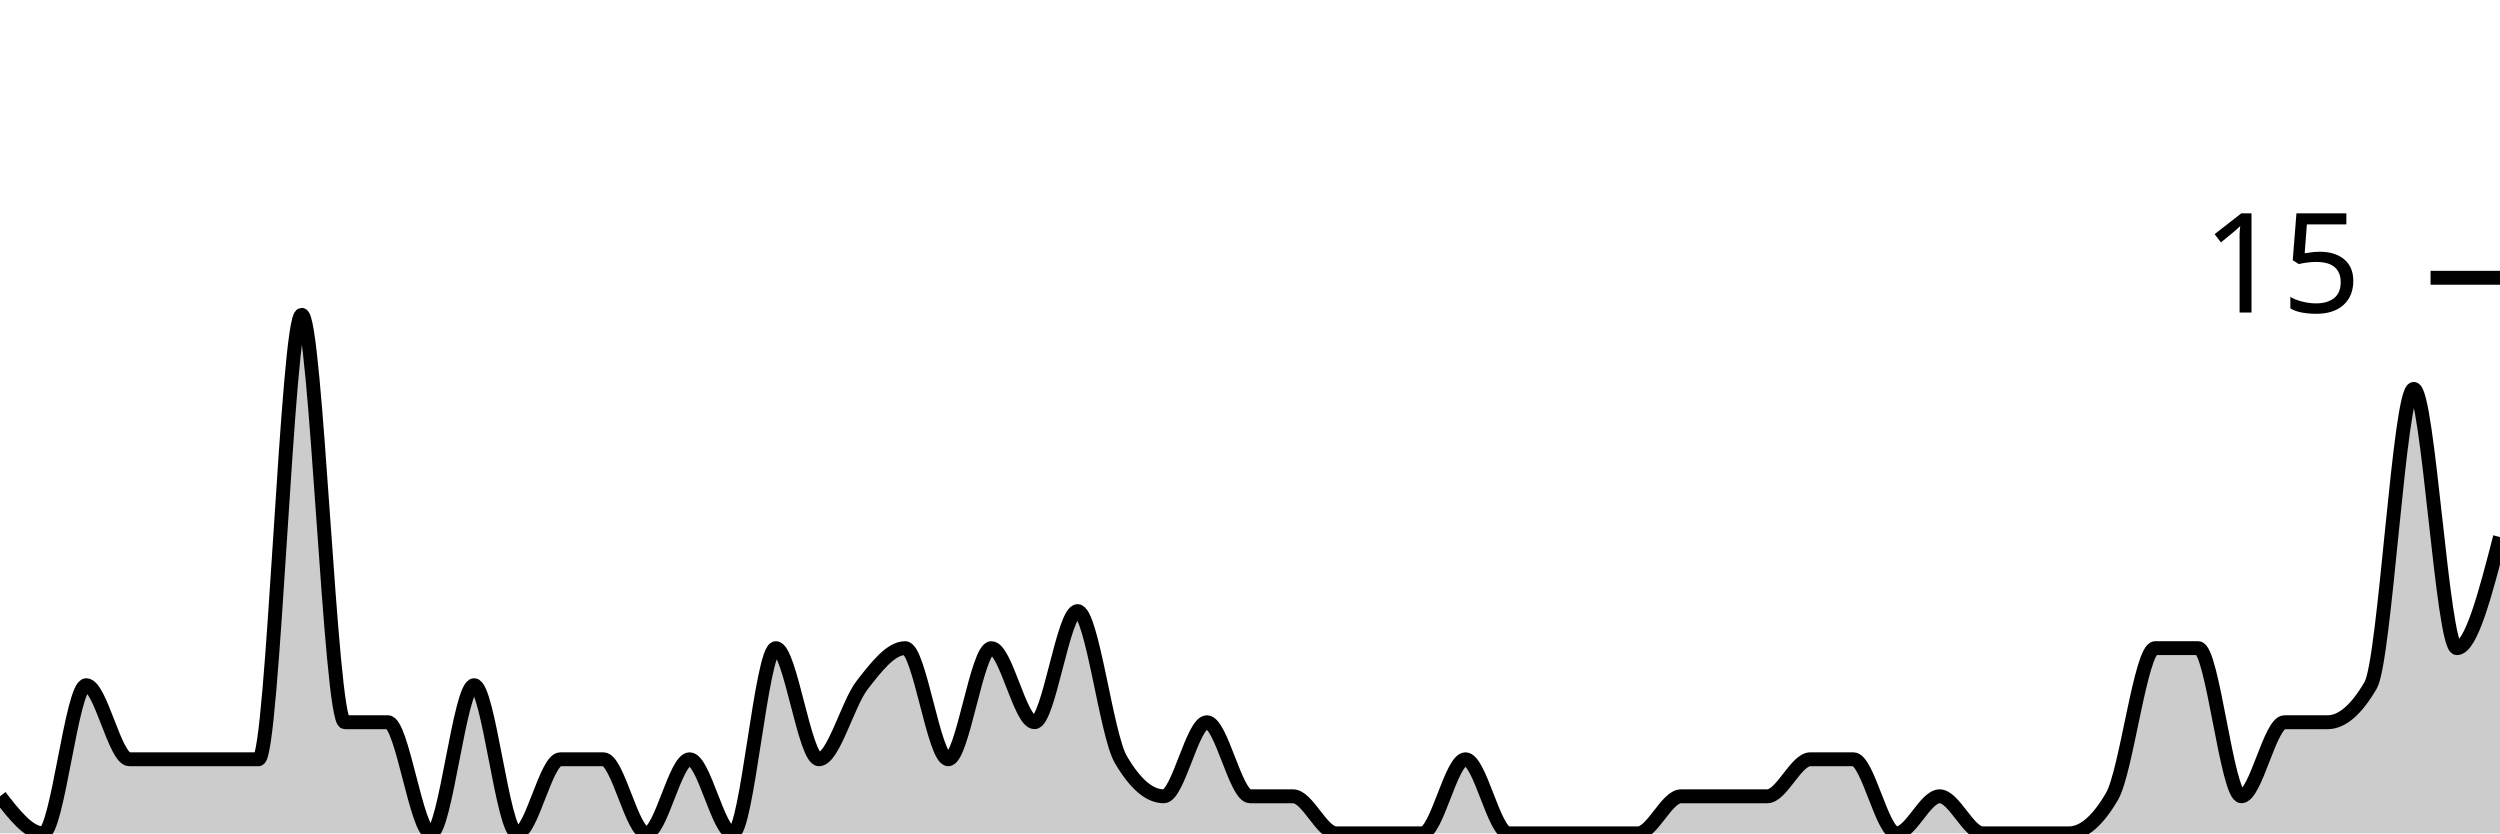
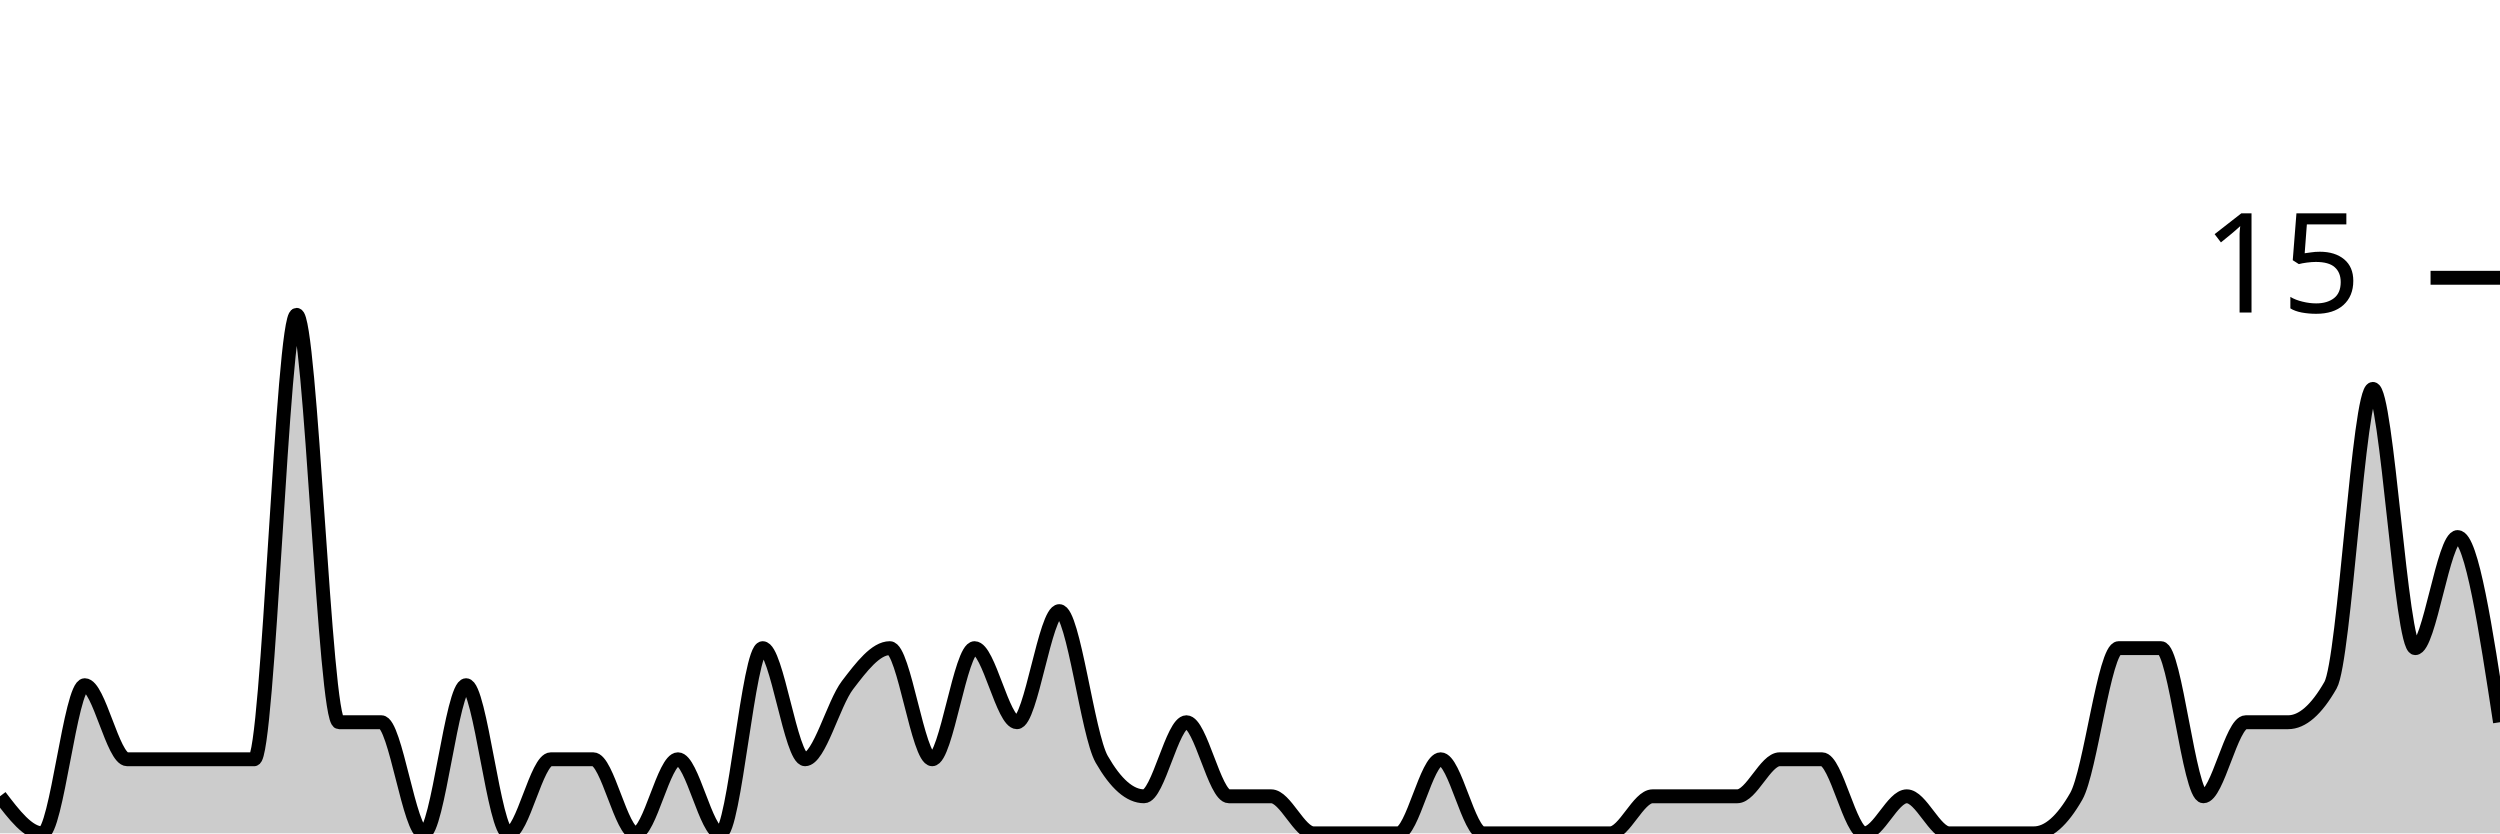
<svg xmlns="http://www.w3.org/2000/svg" viewBox="0 0 180 60">
  <g transform="translate(0,20)">
-     <path class="area" fill="rgba(0, 0, 0, 0.2)" d="M0,37.333C1.034,38.667,2.069,40,3.103,40C4.138,40,5.172,29.333,6.207,29.333C7.241,29.333,8.276,34.667,9.31,34.667C10.345,34.667,11.379,34.667,12.414,34.667C13.448,34.667,14.483,34.667,15.517,34.667C16.552,34.667,17.586,34.667,18.621,34.667C19.655,34.667,20.69,2.667,21.724,2.667C22.759,2.667,23.793,32,24.828,32C25.862,32,26.897,32,27.931,32C28.966,32,30,40,31.034,40C32.069,40,33.103,29.333,34.138,29.333C35.172,29.333,36.207,40,37.241,40C38.276,40,39.31,34.667,40.345,34.667C41.379,34.667,42.414,34.667,43.448,34.667C44.483,34.667,45.517,40,46.552,40C47.586,40,48.621,34.667,49.655,34.667C50.69,34.667,51.724,40,52.759,40C53.793,40,54.828,26.667,55.862,26.667C56.897,26.667,57.931,34.667,58.966,34.667C60,34.667,61.034,30.667,62.069,29.333C63.103,28,64.138,26.667,65.172,26.667C66.207,26.667,67.241,34.667,68.276,34.667C69.31,34.667,70.345,26.667,71.379,26.667C72.414,26.667,73.448,32,74.483,32C75.517,32,76.552,24,77.586,24C78.621,24,79.655,32.889,80.69,34.667C81.724,36.444,82.759,37.333,83.793,37.333C84.828,37.333,85.862,32,86.897,32C87.931,32,88.966,37.333,90,37.333C91.034,37.333,92.069,37.333,93.103,37.333C94.138,37.333,95.172,40,96.207,40C97.241,40,98.276,40,99.31,40C100.345,40,101.379,40,102.414,40C103.448,40,104.483,34.667,105.517,34.667C106.552,34.667,107.586,40,108.621,40C109.655,40,110.69,40,111.724,40C112.759,40,113.793,40,114.828,40C115.862,40,116.897,40,117.931,40C118.966,40,120,37.333,121.034,37.333C122.069,37.333,123.103,37.333,124.138,37.333C125.172,37.333,126.207,37.333,127.241,37.333C128.276,37.333,129.31,34.667,130.345,34.667C131.379,34.667,132.414,34.667,133.448,34.667C134.483,34.667,135.517,40,136.552,40C137.586,40,138.621,37.333,139.655,37.333C140.69,37.333,141.724,40,142.759,40C143.793,40,144.828,40,145.862,40C146.897,40,147.931,40,148.966,40C150,40,151.034,39.111,152.069,37.333C153.103,35.556,154.138,26.667,155.172,26.667C156.207,26.667,157.241,26.667,158.276,26.667C159.31,26.667,160.345,37.333,161.379,37.333C162.414,37.333,163.448,32,164.483,32C165.517,32,166.552,32,167.586,32C168.621,32,169.655,31.111,170.69,29.333C171.724,27.556,172.759,8,173.793,8C174.828,8,175.862,26.667,176.897,26.667C177.931,26.667,178.966,22.667,180,18.667L180,40C178.966,40,177.931,40,176.897,40C175.862,40,174.828,40,173.793,40C172.759,40,171.724,40,170.69,40C169.655,40,168.621,40,167.586,40C166.552,40,165.517,40,164.483,40C163.448,40,162.414,40,161.379,40C160.345,40,159.31,40,158.276,40C157.241,40,156.207,40,155.172,40C154.138,40,153.103,40,152.069,40C151.034,40,150,40,148.966,40C147.931,40,146.897,40,145.862,40C144.828,40,143.793,40,142.759,40C141.724,40,140.69,40,139.655,40C138.621,40,137.586,40,136.552,40C135.517,40,134.483,40,133.448,40C132.414,40,131.379,40,130.345,40C129.31,40,128.276,40,127.241,40C126.207,40,125.172,40,124.138,40C123.103,40,122.069,40,121.034,40C120,40,118.966,40,117.931,40C116.897,40,115.862,40,114.828,40C113.793,40,112.759,40,111.724,40C110.69,40,109.655,40,108.621,40C107.586,40,106.552,40,105.517,40C104.483,40,103.448,40,102.414,40C101.379,40,100.345,40,99.31,40C98.276,40,97.241,40,96.207,40C95.172,40,94.138,40,93.103,40C92.069,40,91.034,40,90,40C88.966,40,87.931,40,86.897,40C85.862,40,84.828,40,83.793,40C82.759,40,81.724,40,80.69,40C79.655,40,78.621,40,77.586,40C76.552,40,75.517,40,74.483,40C73.448,40,72.414,40,71.379,40C70.345,40,69.31,40,68.276,40C67.241,40,66.207,40,65.172,40C64.138,40,63.103,40,62.069,40C61.034,40,60,40,58.966,40C57.931,40,56.897,40,55.862,40C54.828,40,53.793,40,52.759,40C51.724,40,50.69,40,49.655,40C48.621,40,47.586,40,46.552,40C45.517,40,44.483,40,43.448,40C42.414,40,41.379,40,40.345,40C39.31,40,38.276,40,37.241,40C36.207,40,35.172,40,34.138,40C33.103,40,32.069,40,31.034,40C30,40,28.966,40,27.931,40C26.897,40,25.862,40,24.828,40C23.793,40,22.759,40,21.724,40C20.69,40,19.655,40,18.621,40C17.586,40,16.552,40,15.517,40C14.483,40,13.448,40,12.414,40C11.379,40,10.345,40,9.31,40C8.276,40,7.241,40,6.207,40C5.172,40,4.138,40,3.103,40C2.069,40,1.034,40,0,40Z" />
-     <path class="line" stroke="black" fill="none" d="M0,37.333C1.034,38.667,2.069,40,3.103,40C4.138,40,5.172,29.333,6.207,29.333C7.241,29.333,8.276,34.667,9.31,34.667C10.345,34.667,11.379,34.667,12.414,34.667C13.448,34.667,14.483,34.667,15.517,34.667C16.552,34.667,17.586,34.667,18.621,34.667C19.655,34.667,20.69,2.667,21.724,2.667C22.759,2.667,23.793,32,24.828,32C25.862,32,26.897,32,27.931,32C28.966,32,30,40,31.034,40C32.069,40,33.103,29.333,34.138,29.333C35.172,29.333,36.207,40,37.241,40C38.276,40,39.31,34.667,40.345,34.667C41.379,34.667,42.414,34.667,43.448,34.667C44.483,34.667,45.517,40,46.552,40C47.586,40,48.621,34.667,49.655,34.667C50.69,34.667,51.724,40,52.759,40C53.793,40,54.828,26.667,55.862,26.667C56.897,26.667,57.931,34.667,58.966,34.667C60,34.667,61.034,30.667,62.069,29.333C63.103,28,64.138,26.667,65.172,26.667C66.207,26.667,67.241,34.667,68.276,34.667C69.31,34.667,70.345,26.667,71.379,26.667C72.414,26.667,73.448,32,74.483,32C75.517,32,76.552,24,77.586,24C78.621,24,79.655,32.889,80.69,34.667C81.724,36.444,82.759,37.333,83.793,37.333C84.828,37.333,85.862,32,86.897,32C87.931,32,88.966,37.333,90,37.333C91.034,37.333,92.069,37.333,93.103,37.333C94.138,37.333,95.172,40,96.207,40C97.241,40,98.276,40,99.31,40C100.345,40,101.379,40,102.414,40C103.448,40,104.483,34.667,105.517,34.667C106.552,34.667,107.586,40,108.621,40C109.655,40,110.69,40,111.724,40C112.759,40,113.793,40,114.828,40C115.862,40,116.897,40,117.931,40C118.966,40,120,37.333,121.034,37.333C122.069,37.333,123.103,37.333,124.138,37.333C125.172,37.333,126.207,37.333,127.241,37.333C128.276,37.333,129.31,34.667,130.345,34.667C131.379,34.667,132.414,34.667,133.448,34.667C134.483,34.667,135.517,40,136.552,40C137.586,40,138.621,37.333,139.655,37.333C140.69,37.333,141.724,40,142.759,40C143.793,40,144.828,40,145.862,40C146.897,40,147.931,40,148.966,40C150,40,151.034,39.111,152.069,37.333C153.103,35.556,154.138,26.667,155.172,26.667C156.207,26.667,157.241,26.667,158.276,26.667C159.31,26.667,160.345,37.333,161.379,37.333C162.414,37.333,163.448,32,164.483,32C165.517,32,166.552,32,167.586,32C168.621,32,169.655,31.111,170.69,29.333C171.724,27.556,172.759,8,173.793,8C174.828,8,175.862,26.667,176.897,26.667C177.931,26.667,178.966,22.667,180,18.667" />
+     <path class="area" fill="rgba(0, 0, 0, 0.2)" d="M0,37.333C1.017,38.667,2.034,40,3.051,40C4.068,40,5.085,29.333,6.102,29.333C7.119,29.333,8.136,34.667,9.153,34.667C10.169,34.667,11.186,34.667,12.203,34.667C13.22,34.667,14.237,34.667,15.254,34.667C16.271,34.667,17.288,34.667,18.305,34.667C19.322,34.667,20.339,2.667,21.356,2.667C22.373,2.667,23.39,32,24.407,32C25.424,32,26.441,32,27.458,32C28.475,32,29.492,40,30.508,40C31.525,40,32.542,29.333,33.559,29.333C34.576,29.333,35.593,40,36.61,40C37.627,40,38.644,34.667,39.661,34.667C40.678,34.667,41.695,34.667,42.712,34.667C43.729,34.667,44.746,40,45.763,40C46.78,40,47.797,34.667,48.814,34.667C49.831,34.667,50.847,40,51.864,40C52.881,40,53.898,26.667,54.915,26.667C55.932,26.667,56.949,34.667,57.966,34.667C58.983,34.667,60,30.667,61.017,29.333C62.034,28,63.051,26.667,64.068,26.667C65.085,26.667,66.102,34.667,67.119,34.667C68.136,34.667,69.153,26.667,70.169,26.667C71.186,26.667,72.203,32,73.22,32C74.237,32,75.254,24,76.271,24C77.288,24,78.305,32.889,79.322,34.667C80.339,36.444,81.356,37.333,82.373,37.333C83.39,37.333,84.407,32,85.424,32C86.441,32,87.458,37.333,88.475,37.333C89.492,37.333,90.508,37.333,91.525,37.333C92.542,37.333,93.559,40,94.576,40C95.593,40,96.61,40,97.627,40C98.644,40,99.661,40,100.678,40C101.695,40,102.712,34.667,103.729,34.667C104.746,34.667,105.763,40,106.78,40C107.797,40,108.814,40,109.831,40C110.847,40,111.864,40,112.881,40C113.898,40,114.915,40,115.932,40C116.949,40,117.966,37.333,118.983,37.333C120,37.333,121.017,37.333,122.034,37.333C123.051,37.333,124.068,37.333,125.085,37.333C126.102,37.333,127.119,34.667,128.136,34.667C129.153,34.667,130.169,34.667,131.186,34.667C132.203,34.667,133.22,40,134.237,40C135.254,40,136.271,37.333,137.288,37.333C138.305,37.333,139.322,40,140.339,40C141.356,40,142.373,40,143.39,40C144.407,40,145.424,40,146.441,40C147.458,40,148.475,39.111,149.492,37.333C150.508,35.556,151.525,26.667,152.542,26.667C153.559,26.667,154.576,26.667,155.593,26.667C156.61,26.667,157.627,37.333,158.644,37.333C159.661,37.333,160.678,32,161.695,32C162.712,32,163.729,32,164.746,32C165.763,32,166.78,31.111,167.797,29.333C168.814,27.556,169.831,8,170.847,8C171.864,8,172.881,26.667,173.898,26.667C174.915,26.667,175.932,18.667,176.949,18.667C177.966,18.667,178.983,25.333,180,32L180,40C178.983,40,177.966,40,176.949,40C175.932,40,174.915,40,173.898,40C172.881,40,171.864,40,170.847,40C169.831,40,168.814,40,167.797,40C166.78,40,165.763,40,164.746,40C163.729,40,162.712,40,161.695,40C160.678,40,159.661,40,158.644,40C157.627,40,156.61,40,155.593,40C154.576,40,153.559,40,152.542,40C151.525,40,150.508,40,149.492,40C148.475,40,147.458,40,146.441,40C145.424,40,144.407,40,143.39,40C142.373,40,141.356,40,140.339,40C139.322,40,138.305,40,137.288,40C136.271,40,135.254,40,134.237,40C133.22,40,132.203,40,131.186,40C130.169,40,129.153,40,128.136,40C127.119,40,126.102,40,125.085,40C124.068,40,123.051,40,122.034,40C121.017,40,120,40,118.983,40C117.966,40,116.949,40,115.932,40C114.915,40,113.898,40,112.881,40C111.864,40,110.847,40,109.831,40C108.814,40,107.797,40,106.78,40C105.763,40,104.746,40,103.729,40C102.712,40,101.695,40,100.678,40C99.661,40,98.644,40,97.627,40C96.61,40,95.593,40,94.576,40C93.559,40,92.542,40,91.525,40C90.508,40,89.492,40,88.475,40C87.458,40,86.441,40,85.424,40C84.407,40,83.39,40,82.373,40C81.356,40,80.339,40,79.322,40C78.305,40,77.288,40,76.271,40C75.254,40,74.237,40,73.22,40C72.203,40,71.186,40,70.169,40C69.153,40,68.136,40,67.119,40C66.102,40,65.085,40,64.068,40C63.051,40,62.034,40,61.017,40C60,40,58.983,40,57.966,40C56.949,40,55.932,40,54.915,40C53.898,40,52.881,40,51.864,40C50.847,40,49.831,40,48.814,40C47.797,40,46.78,40,45.763,40C44.746,40,43.729,40,42.712,40C41.695,40,40.678,40,39.661,40C38.644,40,37.627,40,36.61,40C35.593,40,34.576,40,33.559,40C32.542,40,31.525,40,30.508,40C29.492,40,28.475,40,27.458,40C26.441,40,25.424,40,24.407,40C23.39,40,22.373,40,21.356,40C20.339,40,19.322,40,18.305,40C17.288,40,16.271,40,15.254,40C14.237,40,13.22,40,12.203,40C11.186,40,10.169,40,9.153,40C8.136,40,7.119,40,6.102,40C5.085,40,4.068,40,3.051,40C2.034,40,1.017,40,0,40Z" />
+     <path class="line" stroke="black" fill="none" d="M0,37.333C1.017,38.667,2.034,40,3.051,40C4.068,40,5.085,29.333,6.102,29.333C7.119,29.333,8.136,34.667,9.153,34.667C10.169,34.667,11.186,34.667,12.203,34.667C13.22,34.667,14.237,34.667,15.254,34.667C16.271,34.667,17.288,34.667,18.305,34.667C19.322,34.667,20.339,2.667,21.356,2.667C22.373,2.667,23.39,32,24.407,32C25.424,32,26.441,32,27.458,32C28.475,32,29.492,40,30.508,40C31.525,40,32.542,29.333,33.559,29.333C34.576,29.333,35.593,40,36.61,40C37.627,40,38.644,34.667,39.661,34.667C40.678,34.667,41.695,34.667,42.712,34.667C43.729,34.667,44.746,40,45.763,40C46.78,40,47.797,34.667,48.814,34.667C49.831,34.667,50.847,40,51.864,40C52.881,40,53.898,26.667,54.915,26.667C55.932,26.667,56.949,34.667,57.966,34.667C58.983,34.667,60,30.667,61.017,29.333C62.034,28,63.051,26.667,64.068,26.667C65.085,26.667,66.102,34.667,67.119,34.667C68.136,34.667,69.153,26.667,70.169,26.667C71.186,26.667,72.203,32,73.22,32C74.237,32,75.254,24,76.271,24C77.288,24,78.305,32.889,79.322,34.667C80.339,36.444,81.356,37.333,82.373,37.333C83.39,37.333,84.407,32,85.424,32C86.441,32,87.458,37.333,88.475,37.333C89.492,37.333,90.508,37.333,91.525,37.333C92.542,37.333,93.559,40,94.576,40C95.593,40,96.61,40,97.627,40C98.644,40,99.661,40,100.678,40C101.695,40,102.712,34.667,103.729,34.667C104.746,34.667,105.763,40,106.78,40C107.797,40,108.814,40,109.831,40C110.847,40,111.864,40,112.881,40C113.898,40,114.915,40,115.932,40C116.949,40,117.966,37.333,118.983,37.333C120,37.333,121.017,37.333,122.034,37.333C123.051,37.333,124.068,37.333,125.085,37.333C126.102,37.333,127.119,34.667,128.136,34.667C129.153,34.667,130.169,34.667,131.186,34.667C132.203,34.667,133.22,40,134.237,40C135.254,40,136.271,37.333,137.288,37.333C138.305,37.333,139.322,40,140.339,40C141.356,40,142.373,40,143.39,40C144.407,40,145.424,40,146.441,40C147.458,40,148.475,39.111,149.492,37.333C150.508,35.556,151.525,26.667,152.542,26.667C153.559,26.667,154.576,26.667,155.593,26.667C156.61,26.667,157.627,37.333,158.644,37.333C159.661,37.333,160.678,32,161.695,32C162.712,32,163.729,32,164.746,32C165.763,32,166.78,31.111,167.797,29.333C168.814,27.556,169.831,8,170.847,8C171.864,8,172.881,26.667,173.898,26.667C174.915,26.667,175.932,18.667,176.949,18.667C177.966,18.667,178.983,25.333,180,32" />
    <path class="axis-ceiling" stroke-width="1" stroke="black" fill="none" d="M175,0L180,0" />
    <text class="axis-ceiling-label" font-family="sans-serif" text-anchor="end" font-size="10px" x="170" y="2.5">15</text>
  </g>
</svg>
